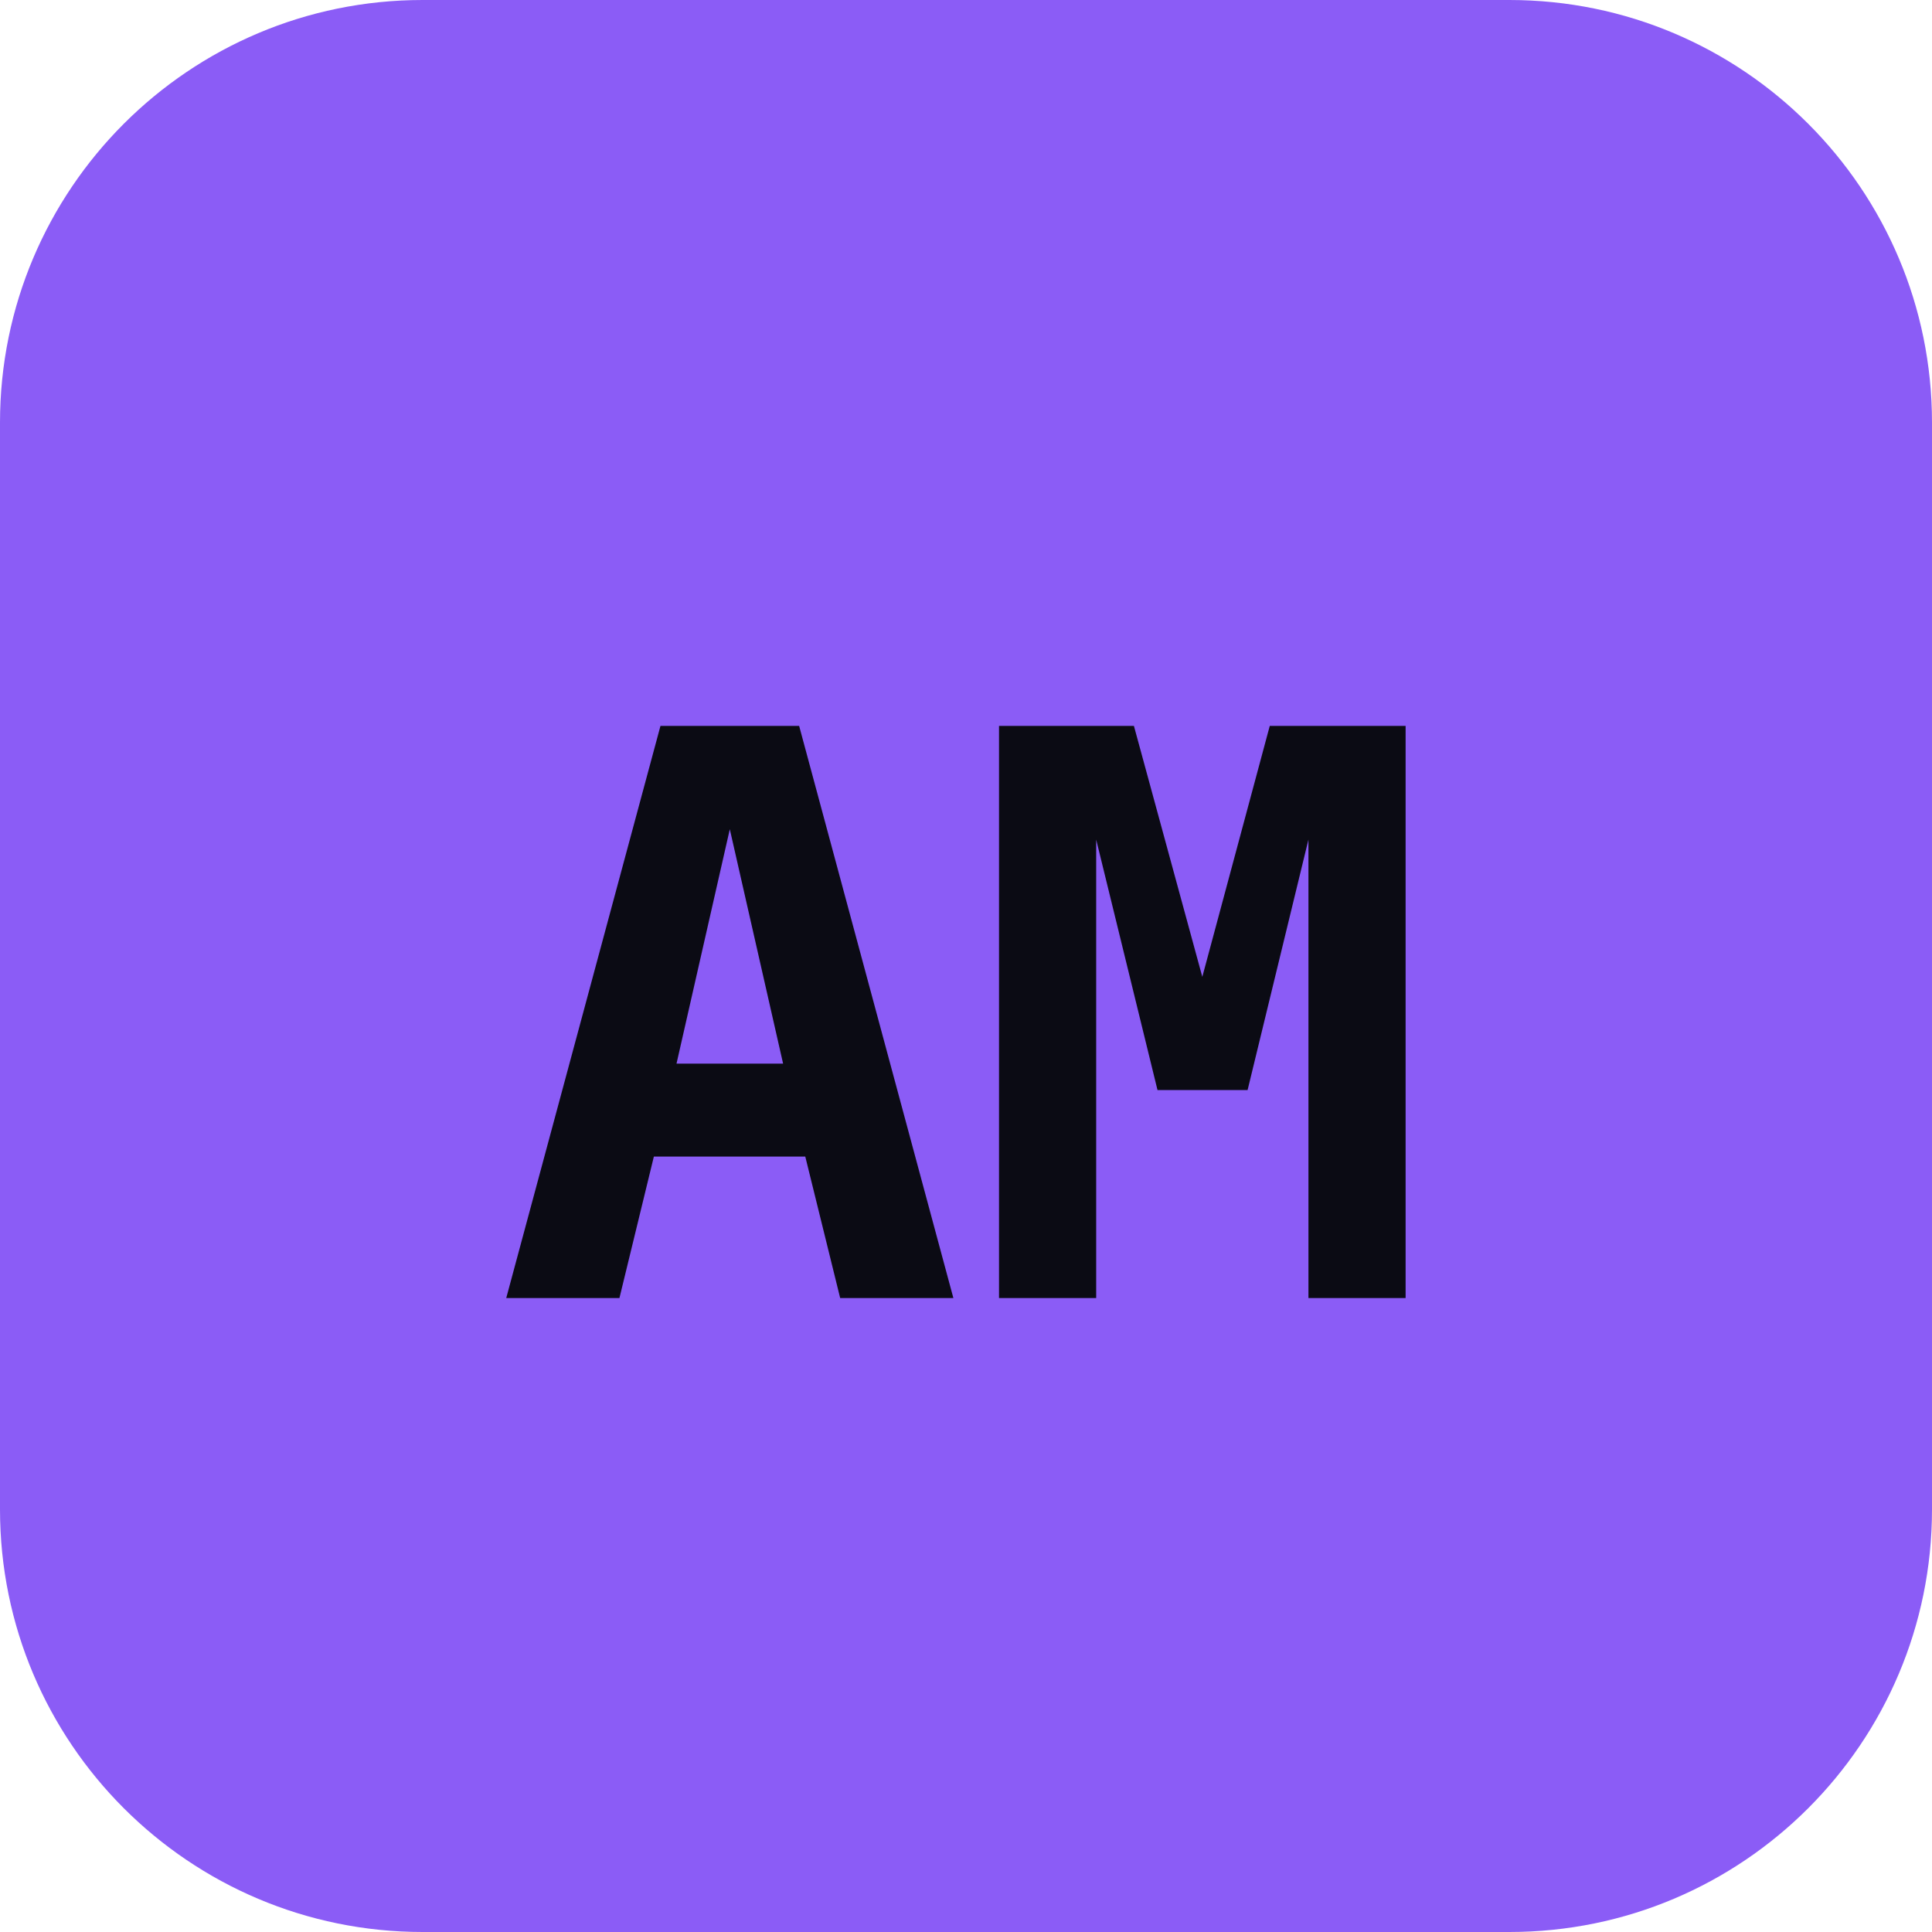
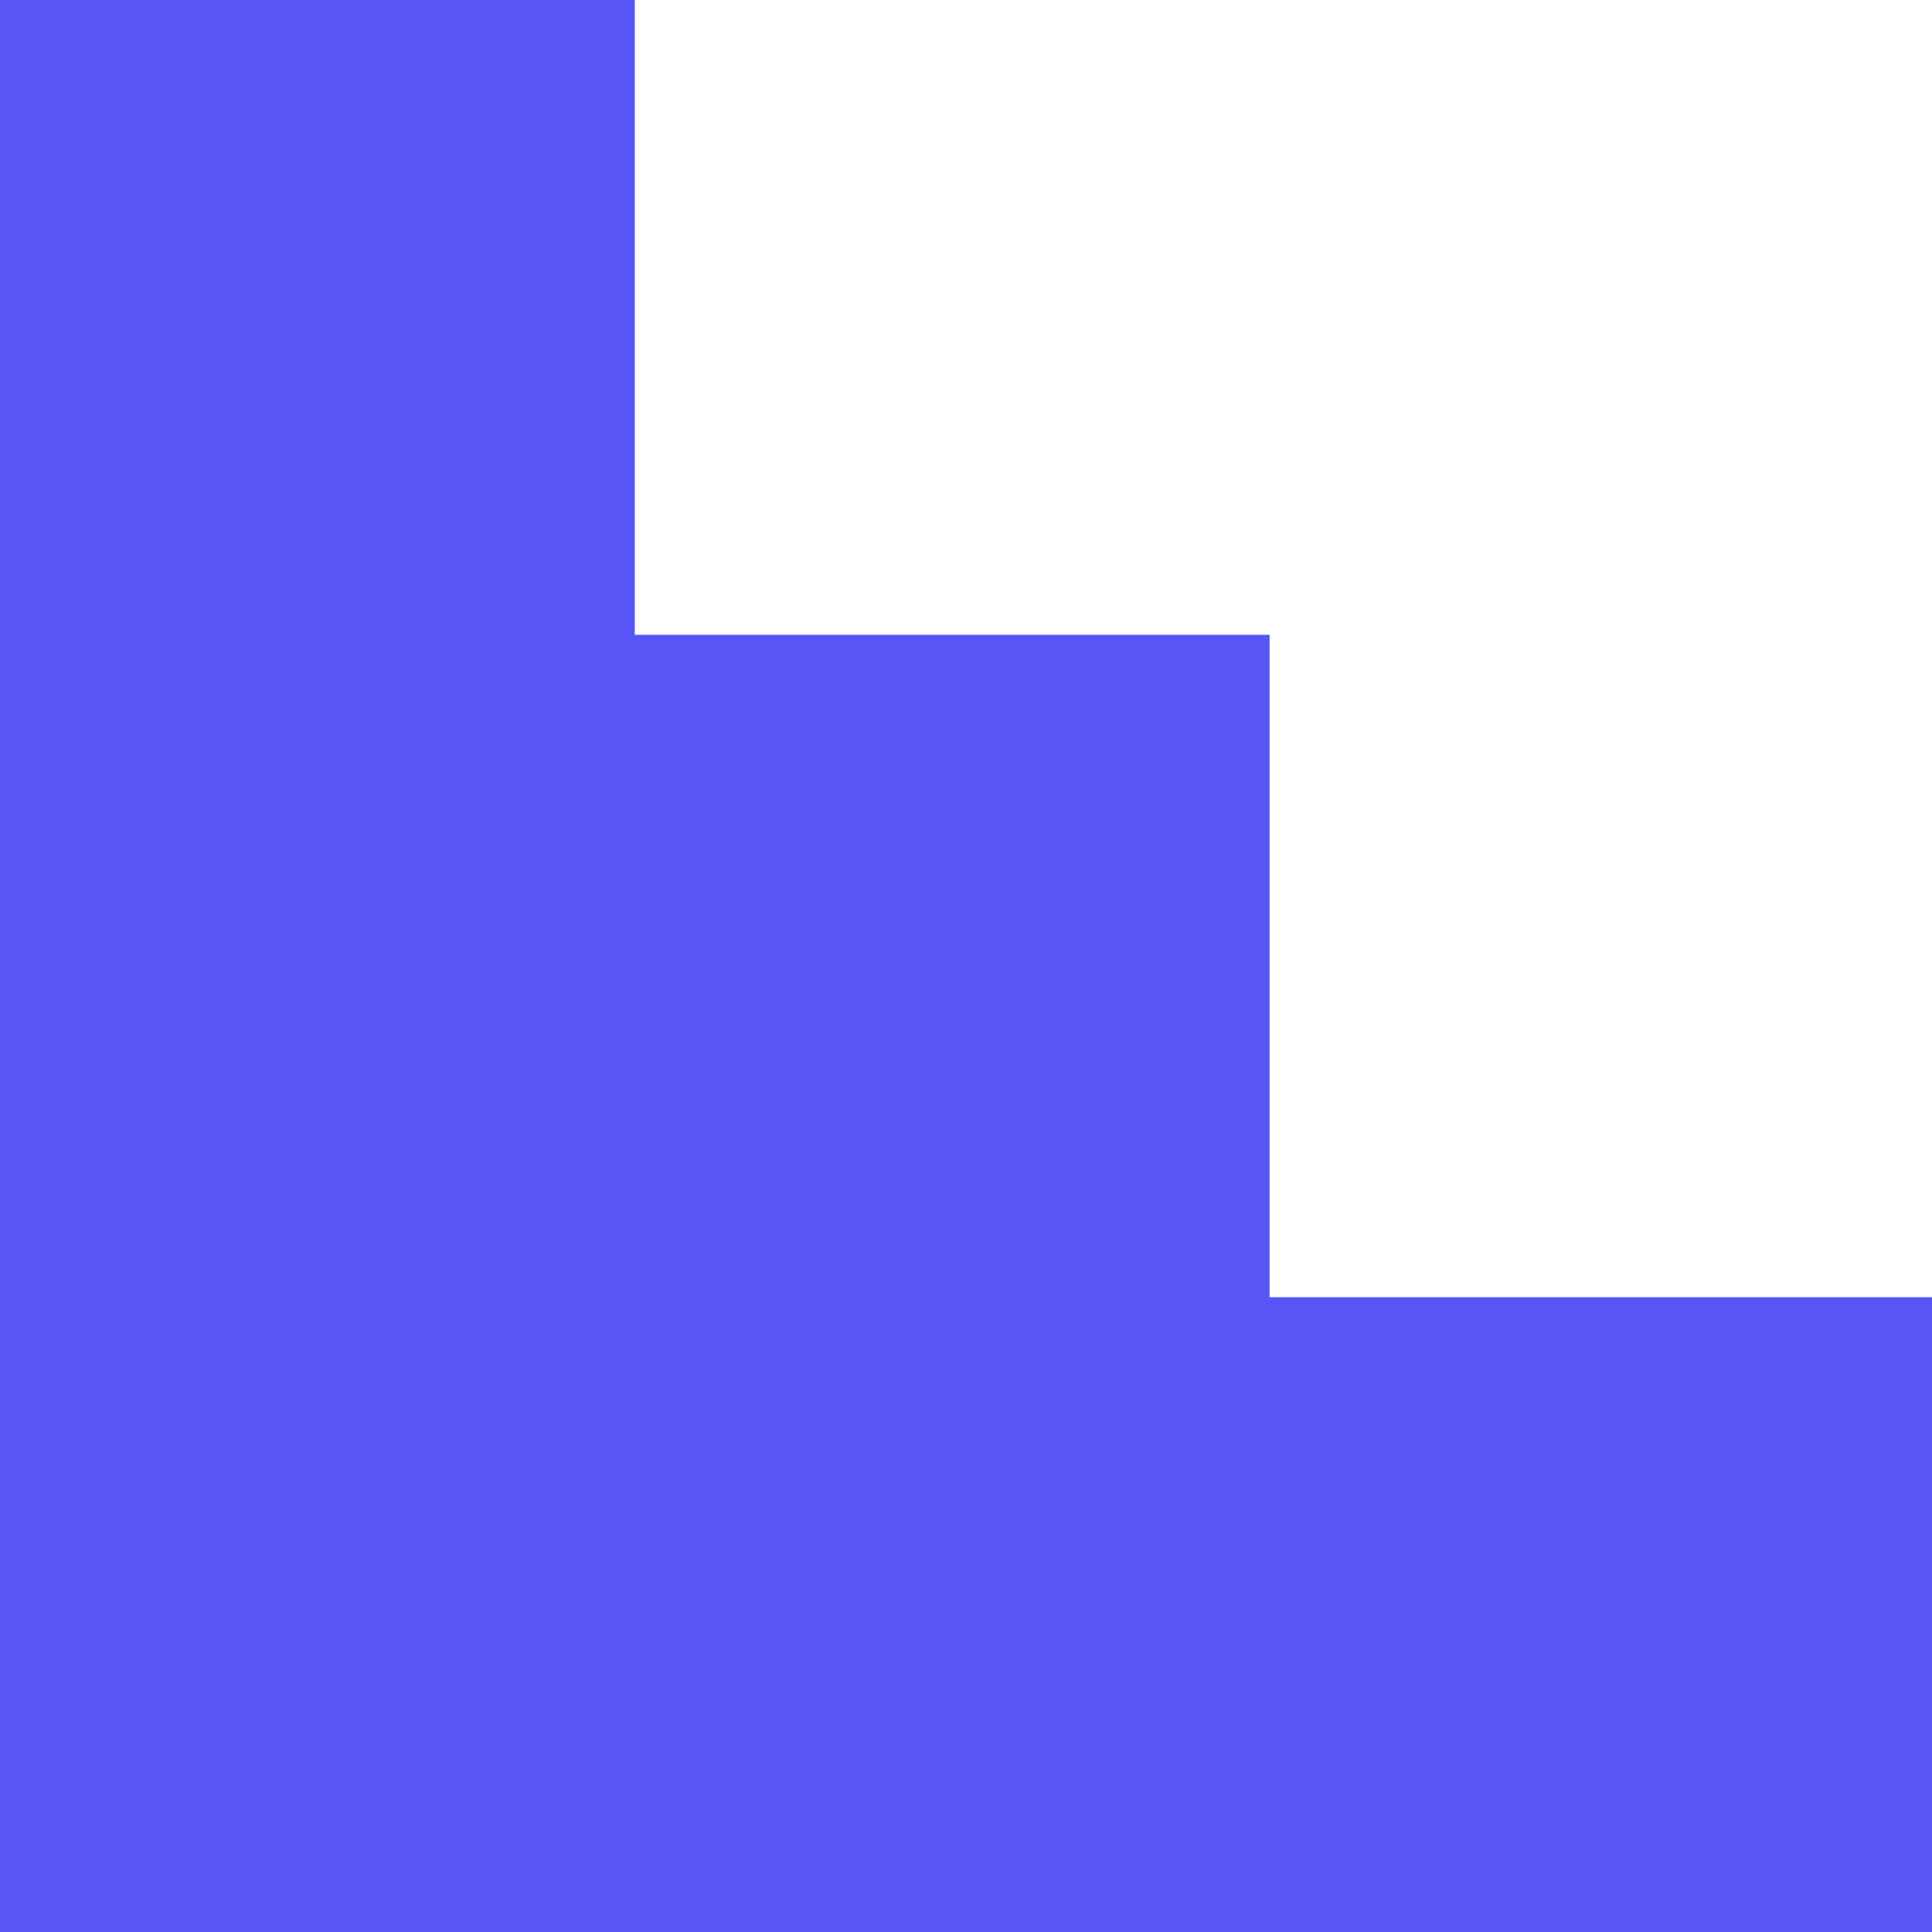
- <svg xmlns="http://www.w3.org/2000/svg" viewBox="0 0 64 64">
-   <rect width="64" height="64" rx="14" fill="#8b5cf6" />
-   <text x="32" y="43" text-anchor="middle" font-family="monospace" font-size="26" font-weight="bold" fill="#0b0b14">AM</text>
+ <svg xmlns="http://www.w3.org/2000/svg" width="42" height="42" viewBox="0 0 42 42" fill="none">
+   <path d="M0 0L13.8 0L13.8 13.8L27.6 13.8V28.2L42 28.2V42L0 42L0 0Z" fill="#5756F5" />
</svg>
